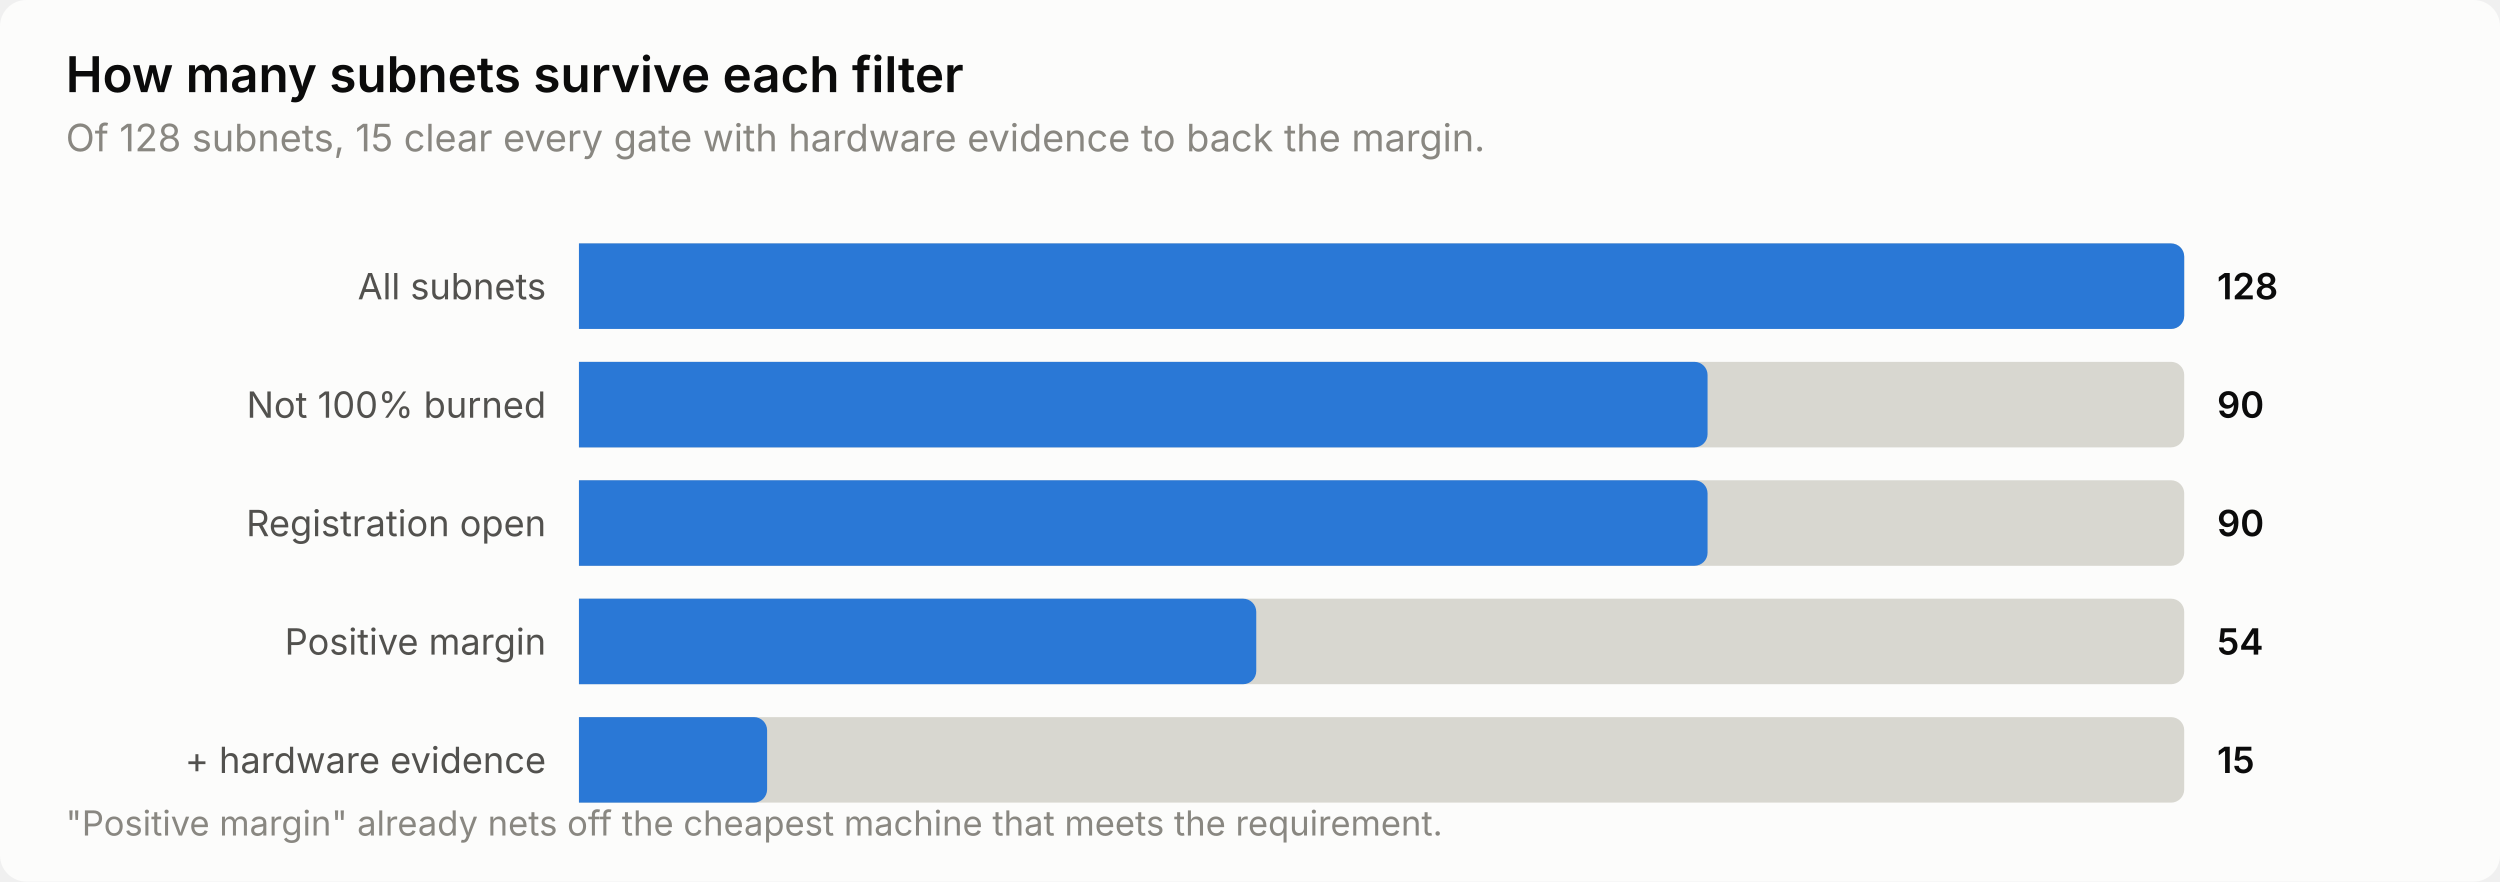
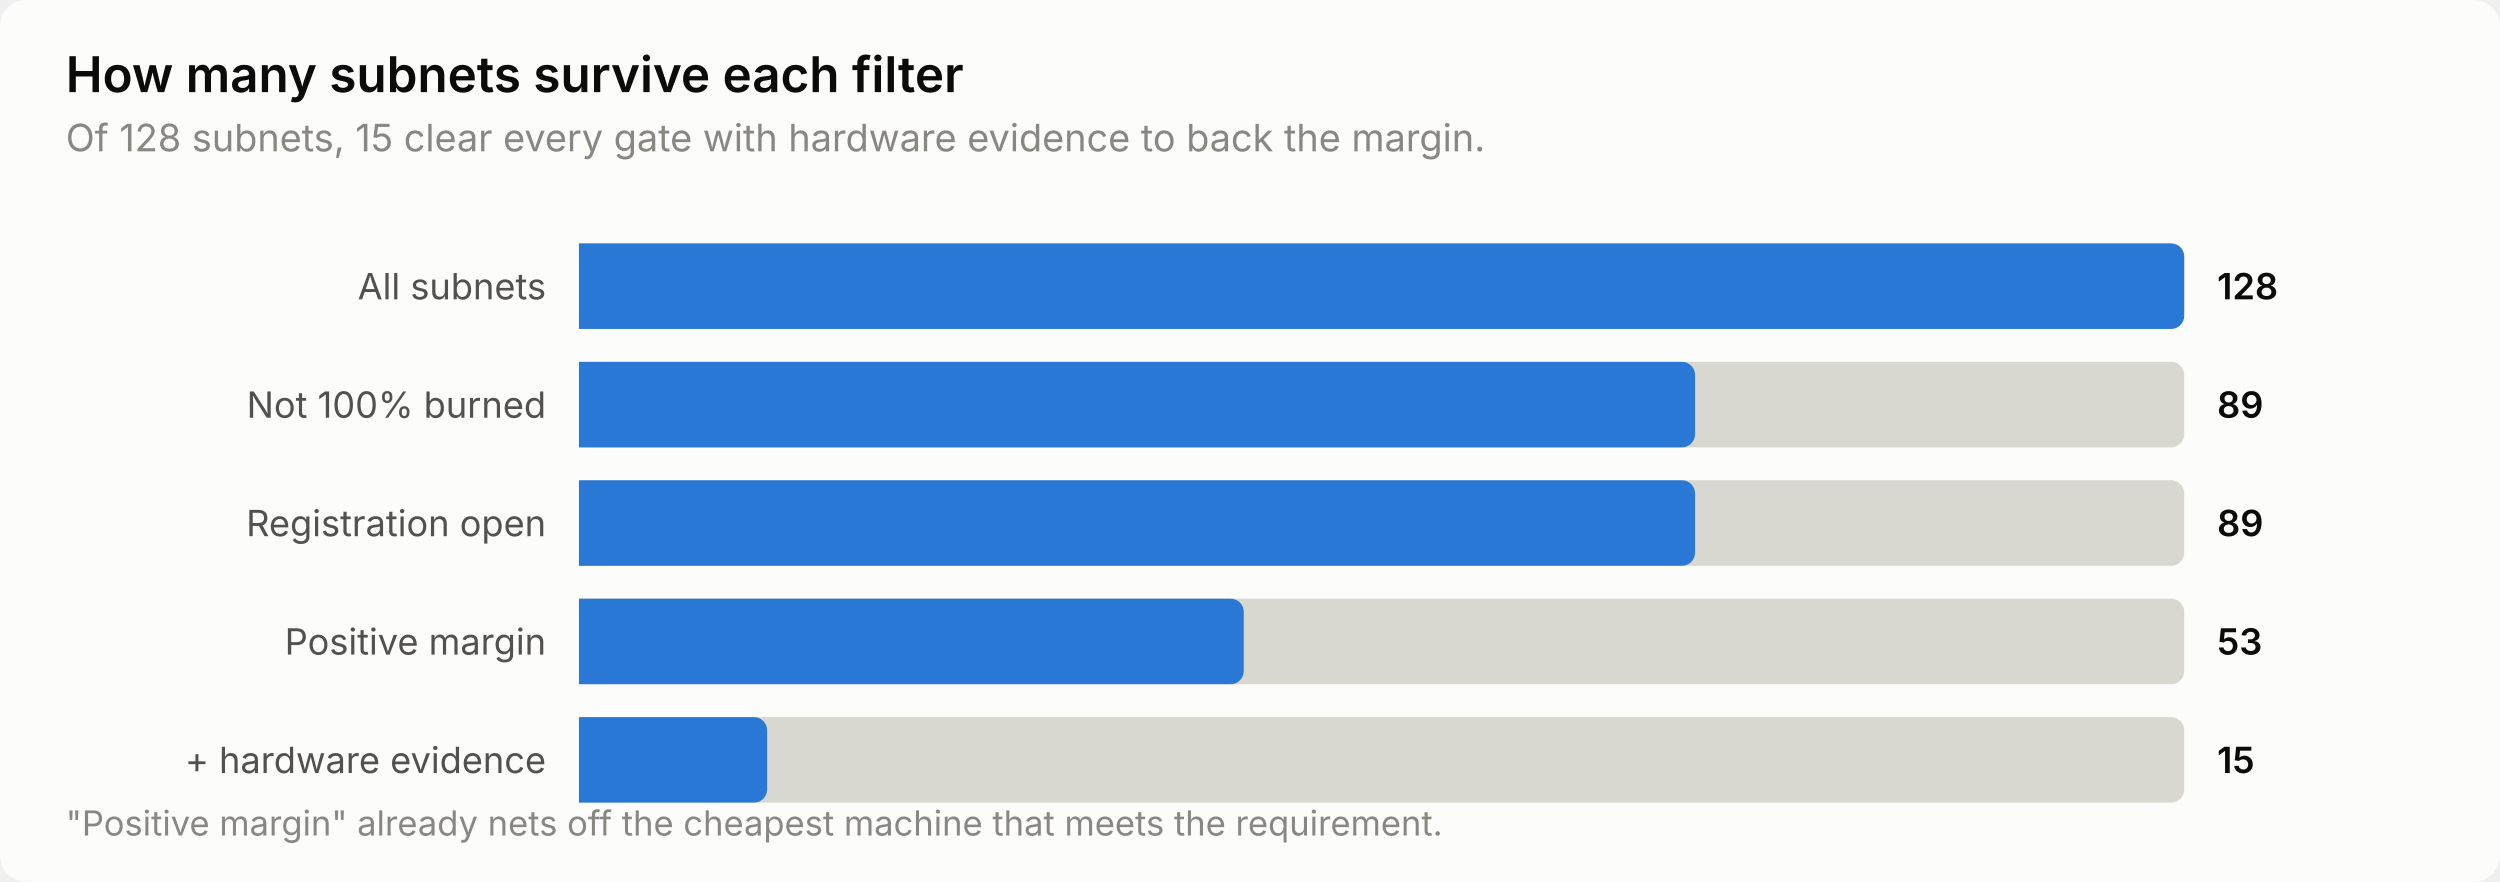
<svg xmlns="http://www.w3.org/2000/svg" width="760" height="268" viewBox="0 0 760 268" role="img" aria-label="How many subnets survive each filter">
  <style>
    text { font-family: system-ui, -apple-system, 'Segoe UI', sans-serif; }
    .t-title { font-size: 15px; font-weight: 600; }
    .t-sub { font-size: 11.5px; }
    .t-lab { font-size: 11px; }
    .t-val { font-size: 11px; font-weight: 600; font-variant-numeric: tabular-nums; }
    .t-tick { font-size: 10.5px; font-variant-numeric: tabular-nums; }

    .surface { fill: #fcfcfb; }
    .ink { fill: #0b0b0b; }
    .ink2 { fill: #52514e; }
    .muted { fill: #898781; }
    .grid { stroke: #e1e0d9; }
    .axis { stroke: #c3c2b7; }
    .accent { fill: #2a78d6; }
    .critical { fill: #d03b3b; }
    .deemph { fill: #d8d7d0; }

    @media (prefers-color-scheme: dark) {
      .surface { fill: #1a1a19; }
      .ink { fill: #ffffff; }
      .ink2 { fill: #c3c2b7; }
      .muted { fill: #898781; }
      .grid { stroke: #2c2c2a; }
      .axis { stroke: #383835; }
      .accent { fill: #3987e5; }
      .deemph { fill: #3a3a37; }
    }
</style>
  <rect class="surface" width="760" height="268" rx="8" />
  <text class="ink t-title" x="20" y="28">How many subnets survive each filter</text>
  <text class="muted t-sub" x="20" y="46">Of 128 subnets, 15 clear every gate with hardware evidence to back the margin.</text>
  <text class="ink2 t-lab" x="166" y="91" text-anchor="end">All subnets</text>
  <path class="deemph" d="M176.0,74.0 H660.0 a4.0,4.0 0 0 1 4.0,4.0 V96.0 a4.0,4.0 0 0 1 -4.0,4.0 H176.0 Z" />
  <path class="accent" d="M176.0,74.0 H660.0 a4.0,4.0 0 0 1 4.0,4.0 V96.0 a4.0,4.0 0 0 1 -4.0,4.0 H176.0 Z" />
  <text class="ink t-val" x="674" y="91">128</text>
  <text class="ink2 t-lab" x="166" y="127" text-anchor="end">Not 100% burned</text>
  <path class="deemph" d="M176.0,110.0 H660.0 a4.0,4.0 0 0 1 4.0,4.0 V132.0 a4.0,4.0 0 0 1 -4.0,4.0 H176.0 Z" />
-   <path class="accent" d="M176.0,110.0 H515.1 a4.0,4.0 0 0 1 4.0,4.0 V132.0 a4.0,4.0 0 0 1 -4.0,4.0 H176.0 Z" />
-   <text class="ink t-val" x="674" y="127">90</text>
+   <path class="accent" d="M176.0,110.0 H511.3 a4.0,4.0 0 0 1 4.0,4.0 V132.0 a4.0,4.0 0 0 1 -4.0,4.0 H176.0 Z" />
+   <text class="ink t-val" x="674" y="127">89</text>
  <text class="ink2 t-lab" x="166" y="163" text-anchor="end">Registration open</text>
  <path class="deemph" d="M176.0,146.0 H660.0 a4.0,4.0 0 0 1 4.0,4.0 V168.0 a4.0,4.0 0 0 1 -4.0,4.0 H176.0 Z" />
-   <path class="accent" d="M176.0,146.0 H515.1 a4.0,4.0 0 0 1 4.0,4.0 V168.0 a4.0,4.0 0 0 1 -4.0,4.0 H176.0 Z" />
-   <text class="ink t-val" x="674" y="163">90</text>
+   <path class="accent" d="M176.0,146.0 H511.3 a4.0,4.0 0 0 1 4.0,4.0 V168.0 a4.0,4.0 0 0 1 -4.0,4.0 H176.0 Z" />
+   <text class="ink t-val" x="674" y="163">89</text>
  <text class="ink2 t-lab" x="166" y="199" text-anchor="end">Positive margin</text>
  <path class="deemph" d="M176.0,182.0 H660.0 a4.0,4.0 0 0 1 4.0,4.0 V204.0 a4.0,4.0 0 0 1 -4.0,4.0 H176.0 Z" />
-   <path class="accent" d="M176.0,182.0 H377.9 a4.0,4.0 0 0 1 4.0,4.0 V204.0 a4.0,4.0 0 0 1 -4.0,4.0 H176.0 Z" />
-   <text class="ink t-val" x="674" y="199">54</text>
+   <path class="accent" d="M176.0,182.0 H374.1 a4.0,4.0 0 0 1 4.0,4.0 V204.0 a4.0,4.0 0 0 1 -4.0,4.0 H176.0 Z" />
+   <text class="ink t-val" x="674" y="199">53</text>
  <text class="ink2 t-lab" x="166" y="235" text-anchor="end">+ hardware evidence</text>
  <path class="deemph" d="M176.0,218.0 H660.0 a4.0,4.0 0 0 1 4.0,4.0 V240.0 a4.0,4.0 0 0 1 -4.0,4.0 H176.0 Z" />
  <path class="accent" d="M176.0,218.0 H229.2 a4.0,4.0 0 0 1 4.0,4.0 V240.0 a4.0,4.0 0 0 1 -4.0,4.0 H176.0 Z" />
  <text class="ink t-val" x="674" y="235">15</text>
  <text class="muted t-tick" x="20" y="254">"Positive margin" already nets off the cheapest machine that meets the requirement.</text>
</svg>
